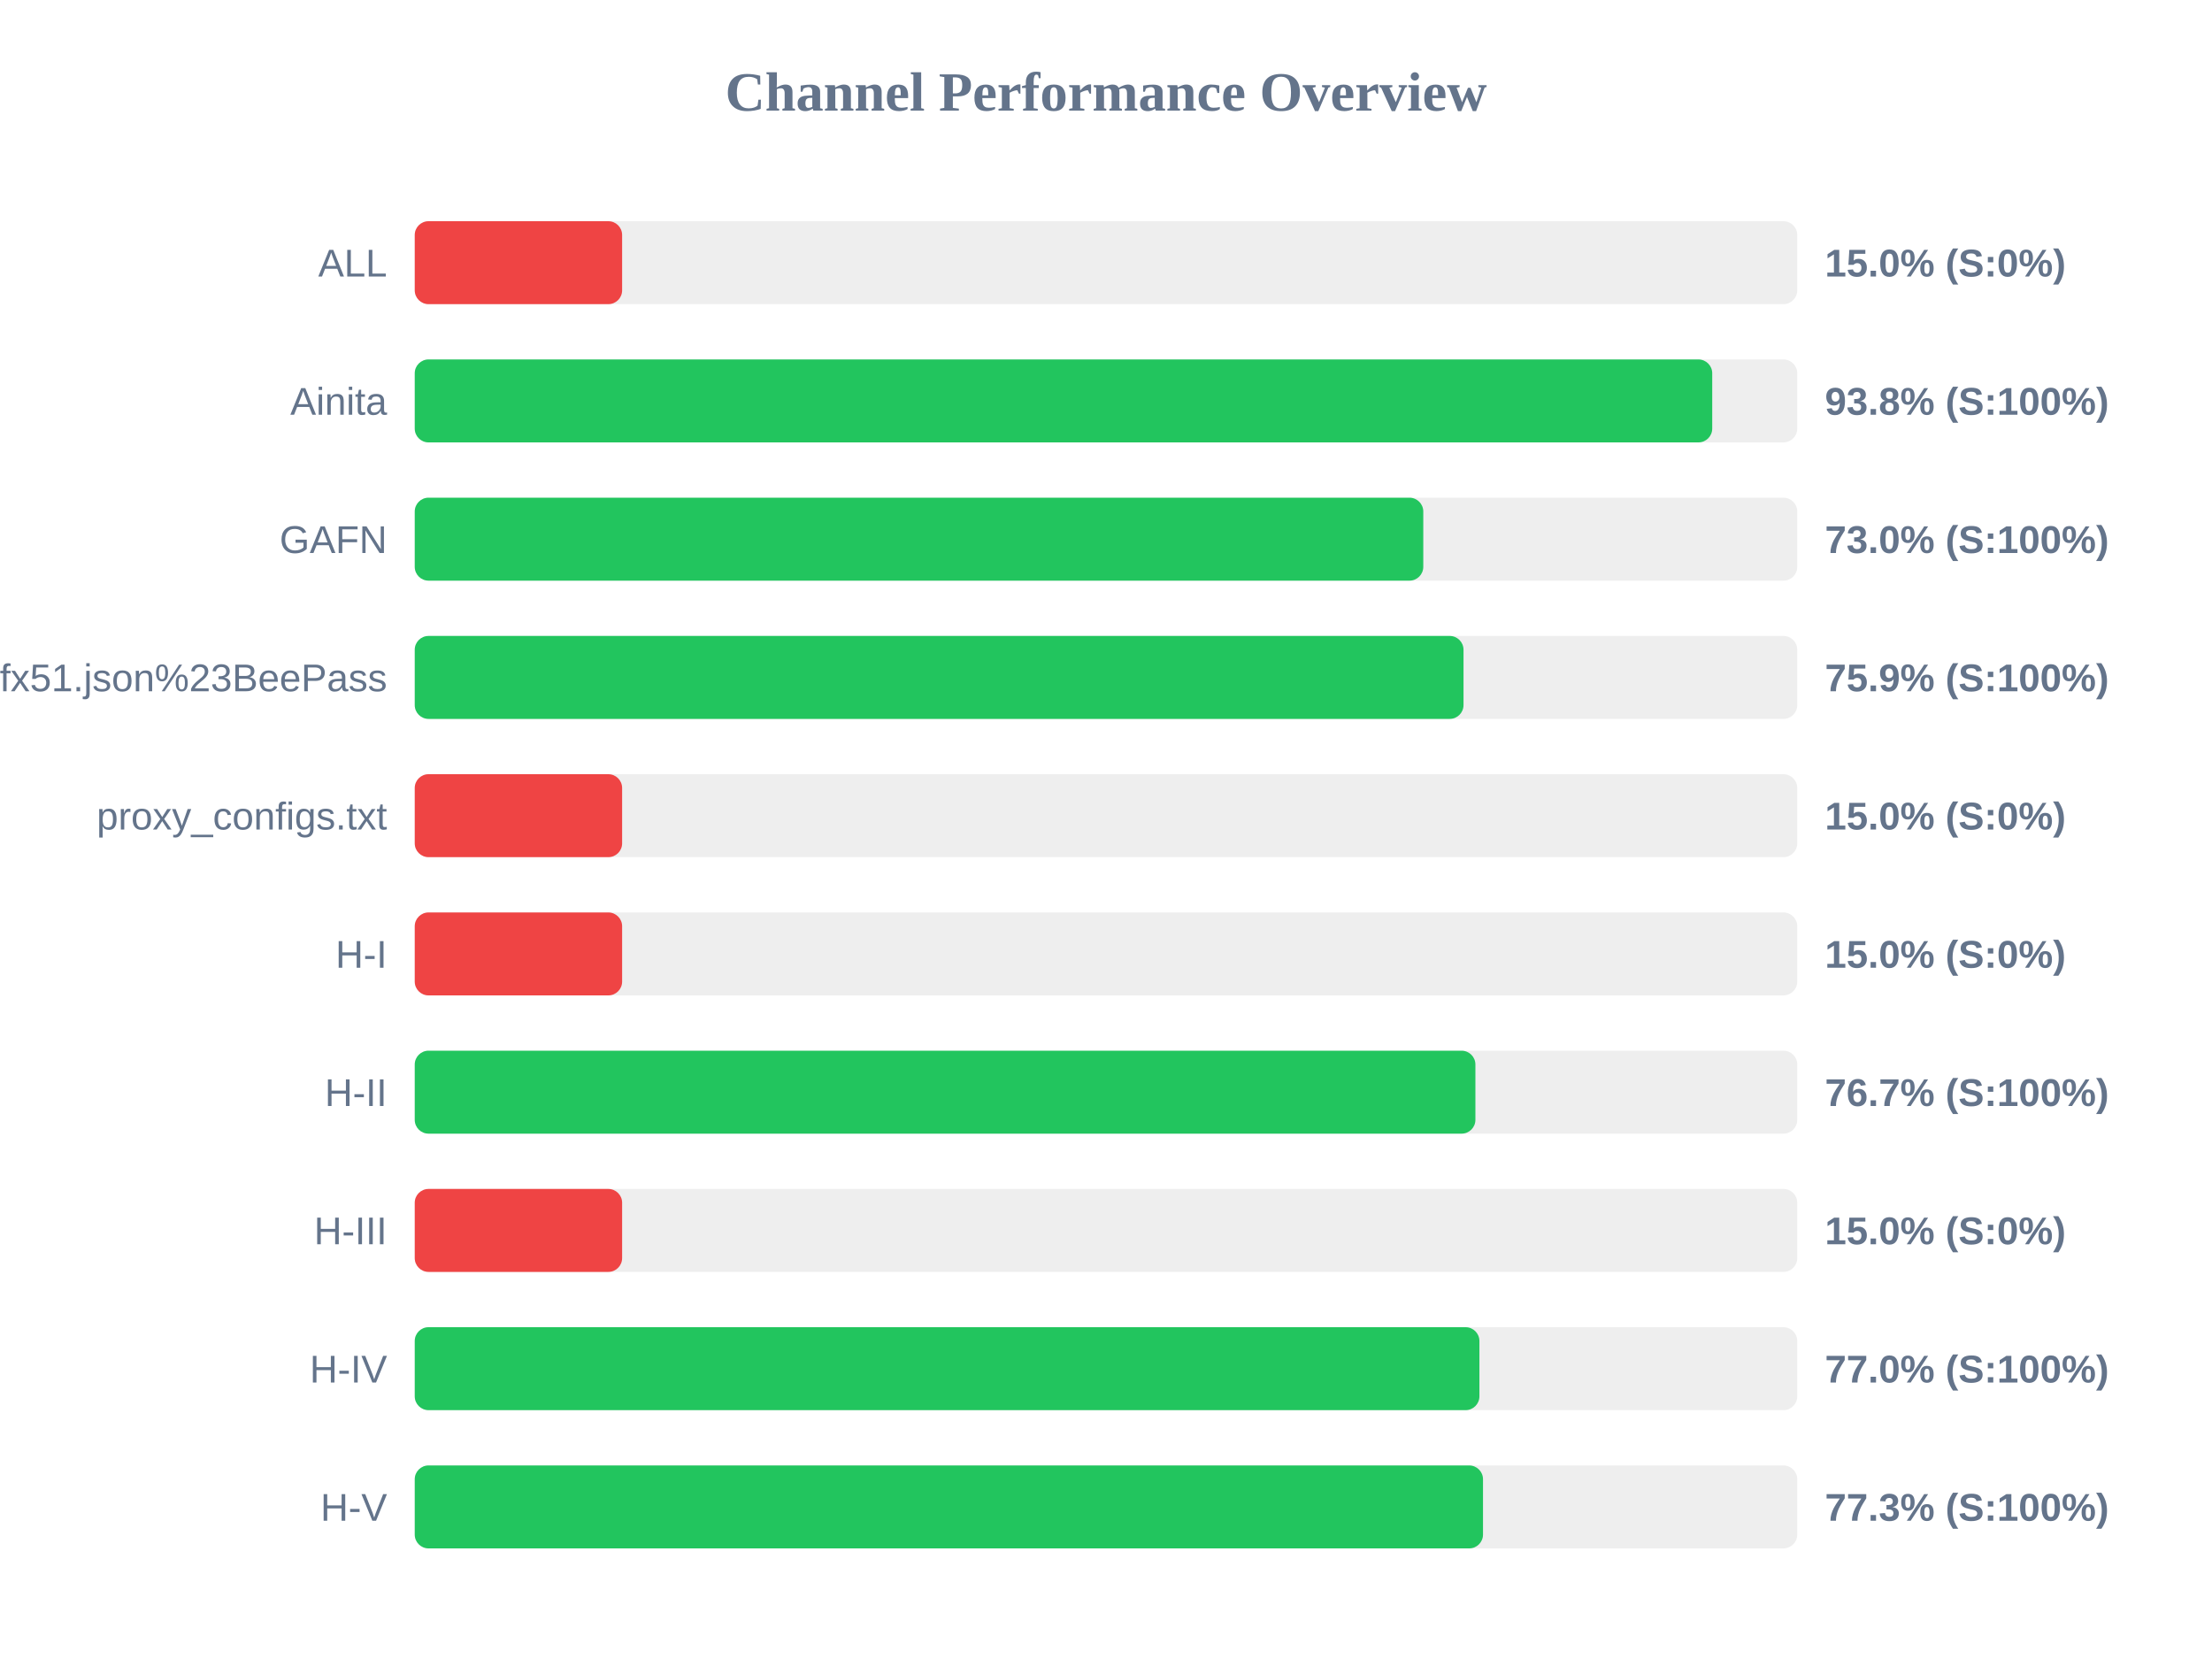
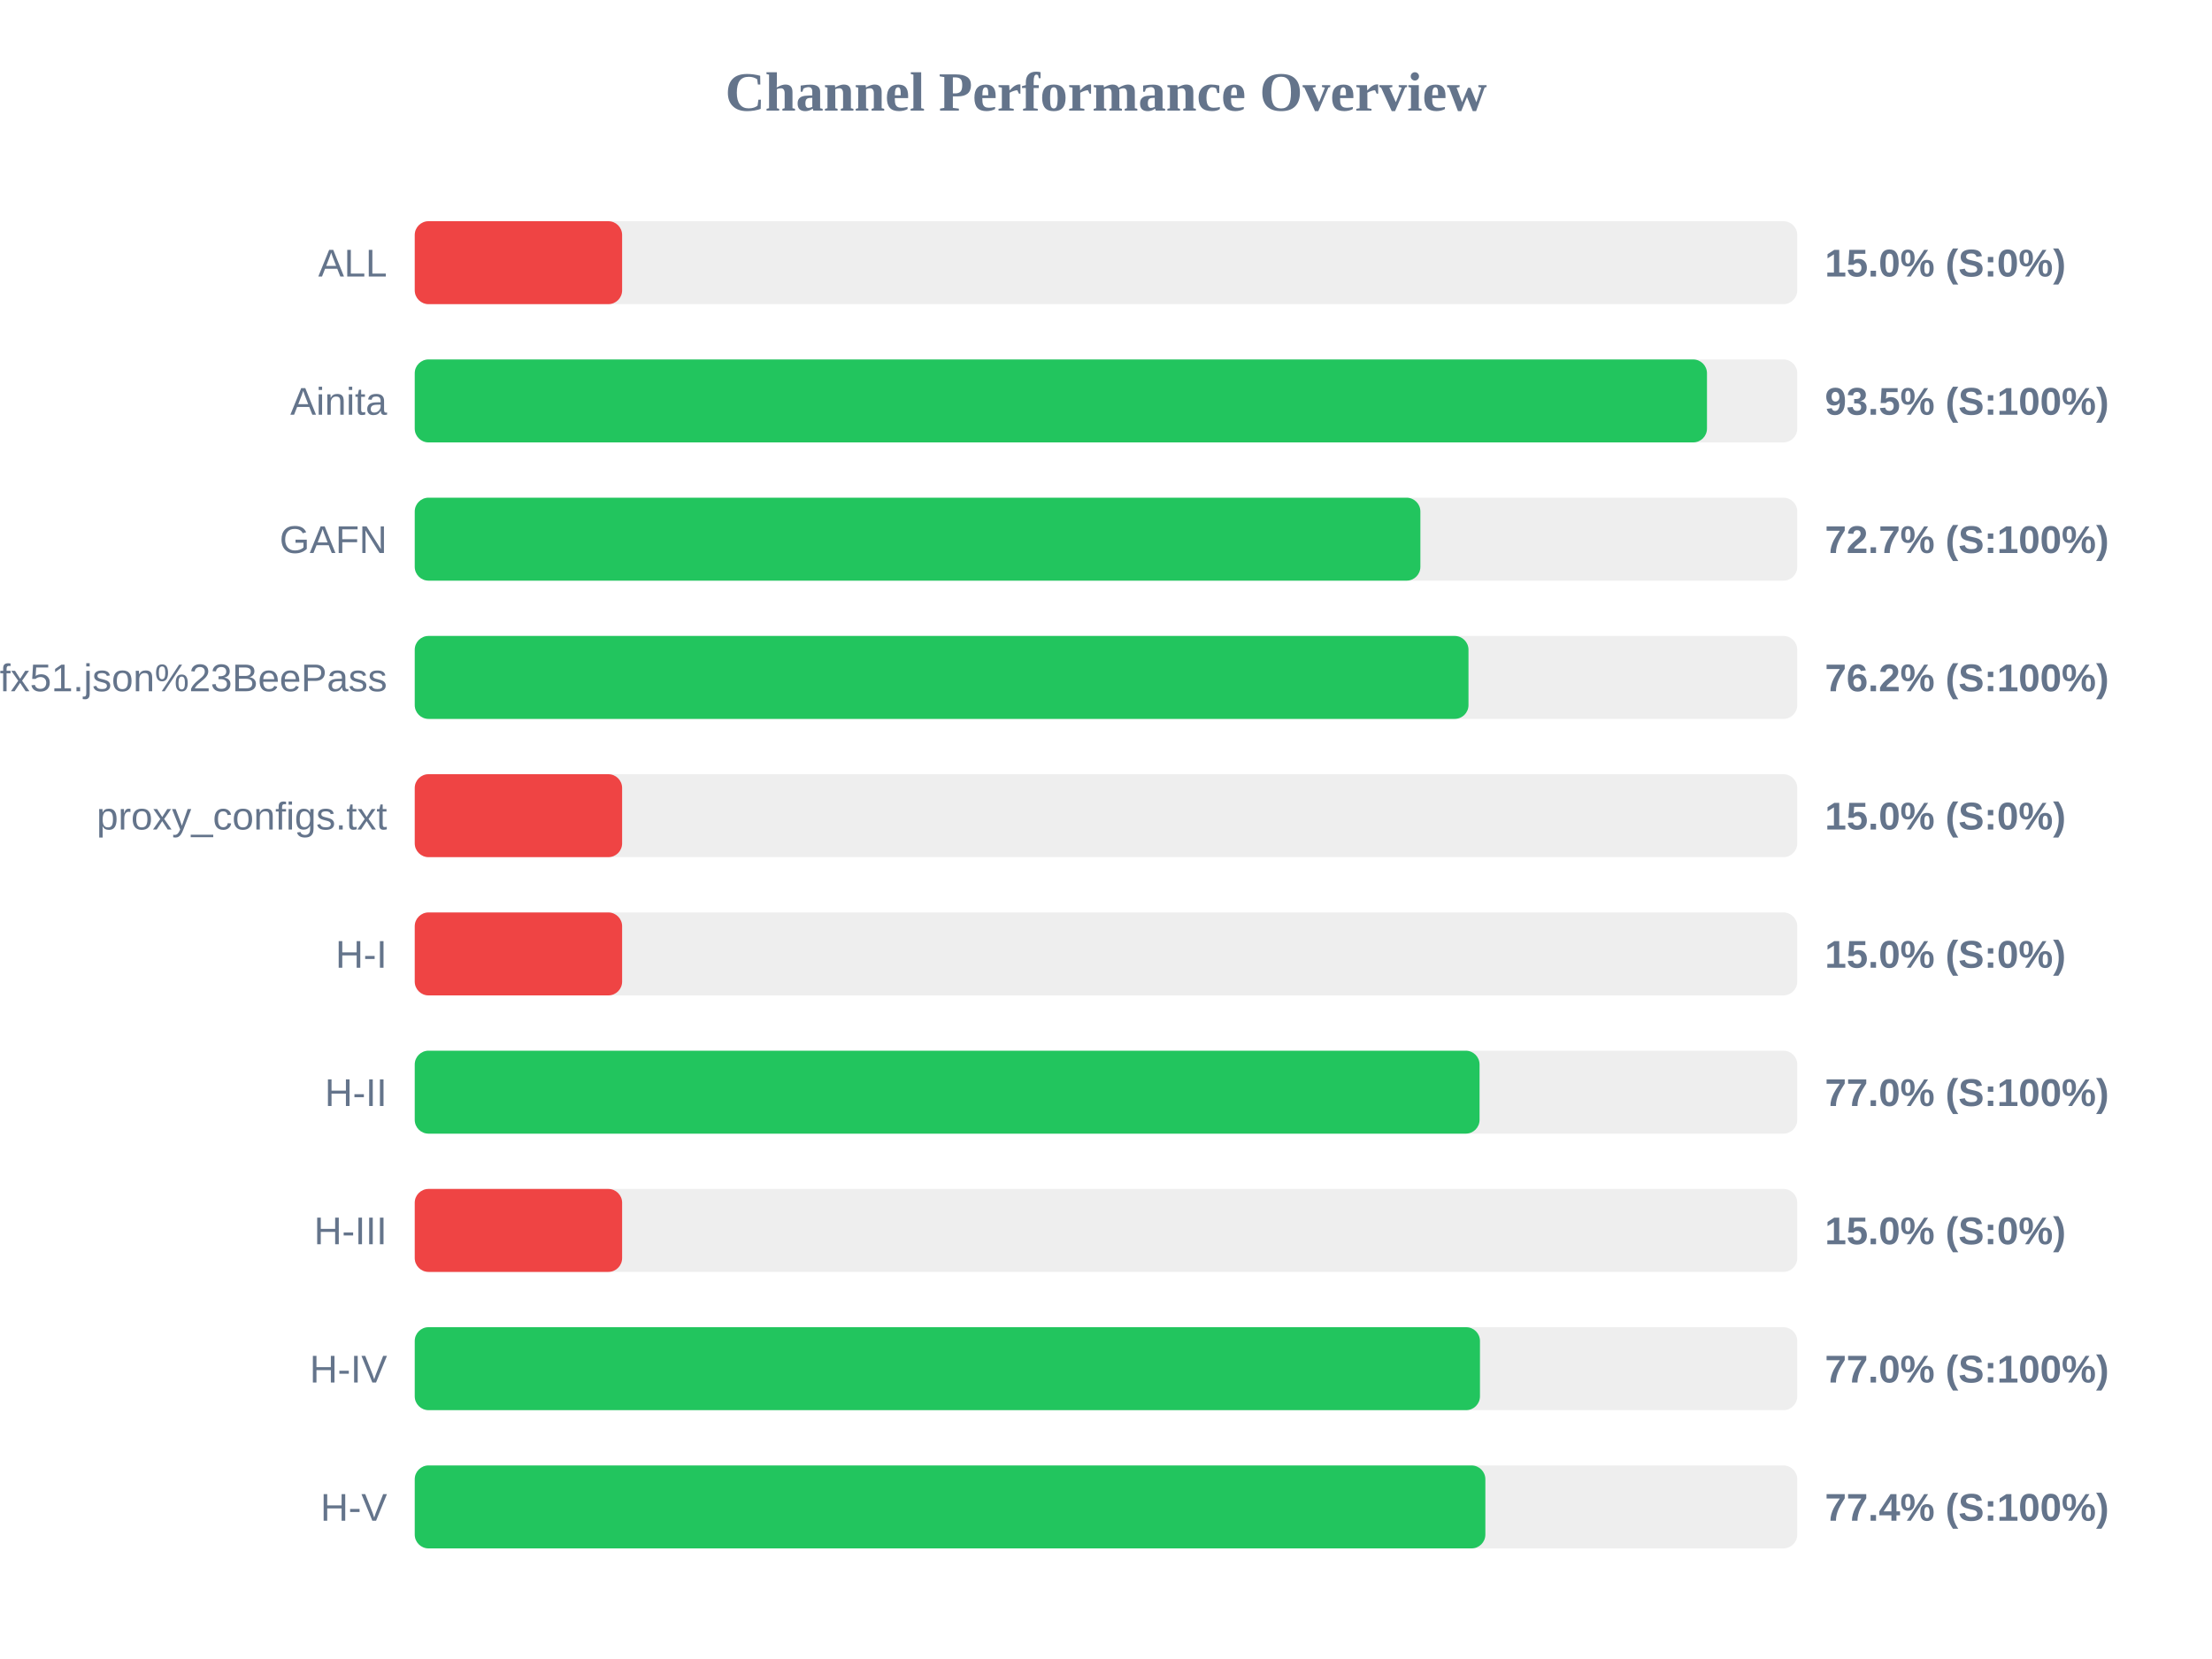
<svg xmlns="http://www.w3.org/2000/svg" width="800" height="600" version="1.1">
  <style>
        .row { font: 14px Arial; fill: #64748b; }
        .score { font: bold 14px Arial; fill: #64748b; }
    </style>
  <text x="400" y="40" text-anchor="middle" font-size="20px" font-weight="bold" fill="#64748b">Channel Performance Overview</text>
  <rect x="150" y="80" width="500" height="30" fill="#eee" rx="5" />
  <rect x="150" y="80" width="75.0" height="30" fill="#ef4444" rx="5" />
  <text x="140" y="100" text-anchor="end" class="row">ALL</text>
  <text x="660" y="100" text-anchor="start" class="score">15.0% (S:0%)</text>
  <rect x="150" y="130" width="500" height="30" fill="#eee" rx="5" />
-   <rect x="150" y="130" width="469.25" height="30" fill="#22c55e" rx="5" />
+   <rect x="150" y="130" width="467.35" height="30" fill="#22c55e" rx="5" />
  <text x="140" y="150" text-anchor="end" class="row">Ainita</text>
-   <text x="660" y="150" text-anchor="start" class="score">93.8% (S:100%)</text>
+   <text x="660" y="150" text-anchor="start" class="score">93.5% (S:100%)</text>
  <rect x="150" y="180" width="500" height="30" fill="#eee" rx="5" />
-   <rect x="150" y="180" width="364.75" height="30" fill="#22c55e" rx="5" />
+   <rect x="150" y="180" width="363.7" height="30" fill="#22c55e" rx="5" />
  <text x="140" y="200" text-anchor="end" class="row">GAFN</text>
-   <text x="660" y="200" text-anchor="start" class="score">73.0% (S:100%)</text>
+   <text x="660" y="200" text-anchor="start" class="score">72.7% (S:100%)</text>
  <rect x="150" y="230" width="500" height="30" fill="#eee" rx="5" />
-   <rect x="150" y="230" width="379.3" height="30" fill="#22c55e" rx="5" />
+   <rect x="150" y="230" width="381.1" height="30" fill="#22c55e" rx="5" />
  <text x="140" y="250" text-anchor="end" class="row">sub?s=ssconf%3A%2F%2Fs3.amazonaws.com%2Fbeedynconprd%2Fzf38bv6oxi1nv3wfkpmxyfl8yj5fargza3foantoalu16vznl0ckxx7bgf1ufx51.json%23BeePass</text>
-   <text x="660" y="250" text-anchor="start" class="score">75.9% (S:100%)</text>
+   <text x="660" y="250" text-anchor="start" class="score">76.2% (S:100%)</text>
  <rect x="150" y="280" width="500" height="30" fill="#eee" rx="5" />
  <rect x="150" y="280" width="75.0" height="30" fill="#ef4444" rx="5" />
  <text x="140" y="300" text-anchor="end" class="row">proxy_configs.txt</text>
  <text x="660" y="300" text-anchor="start" class="score">15.0% (S:0%)</text>
  <rect x="150" y="330" width="500" height="30" fill="#eee" rx="5" />
  <rect x="150" y="330" width="75.0" height="30" fill="#ef4444" rx="5" />
  <text x="140" y="350" text-anchor="end" class="row">H-I</text>
  <text x="660" y="350" text-anchor="start" class="score">15.0% (S:0%)</text>
  <rect x="150" y="380" width="500" height="30" fill="#eee" rx="5" />
-   <rect x="150" y="380" width="383.6" height="30" fill="#22c55e" rx="5" />
+   <rect x="150" y="380" width="385.1" height="30" fill="#22c55e" rx="5" />
  <text x="140" y="400" text-anchor="end" class="row">H-II</text>
-   <text x="660" y="400" text-anchor="start" class="score">76.7% (S:100%)</text>
+   <text x="660" y="400" text-anchor="start" class="score">77.0% (S:100%)</text>
  <rect x="150" y="430" width="500" height="30" fill="#eee" rx="5" />
  <rect x="150" y="430" width="75.0" height="30" fill="#ef4444" rx="5" />
  <text x="140" y="450" text-anchor="end" class="row">H-III</text>
  <text x="660" y="450" text-anchor="start" class="score">15.0% (S:0%)</text>
  <rect x="150" y="480" width="500" height="30" fill="#eee" rx="5" />
-   <rect x="150" y="480" width="385.05" height="30" fill="#22c55e" rx="5" />
+   <rect x="150" y="480" width="385.25" height="30" fill="#22c55e" rx="5" />
  <text x="140" y="500" text-anchor="end" class="row">H-IV</text>
  <text x="660" y="500" text-anchor="start" class="score">77.0% (S:100%)</text>
  <rect x="150" y="530" width="500" height="30" fill="#eee" rx="5" />
-   <rect x="150" y="530" width="386.35" height="30" fill="#22c55e" rx="5" />
+   <rect x="150" y="530" width="387.2" height="30" fill="#22c55e" rx="5" />
  <text x="140" y="550" text-anchor="end" class="row">H-V</text>
-   <text x="660" y="550" text-anchor="start" class="score">77.3% (S:100%)</text>
+   <text x="660" y="550" text-anchor="start" class="score">77.4% (S:100%)</text>
</svg>
